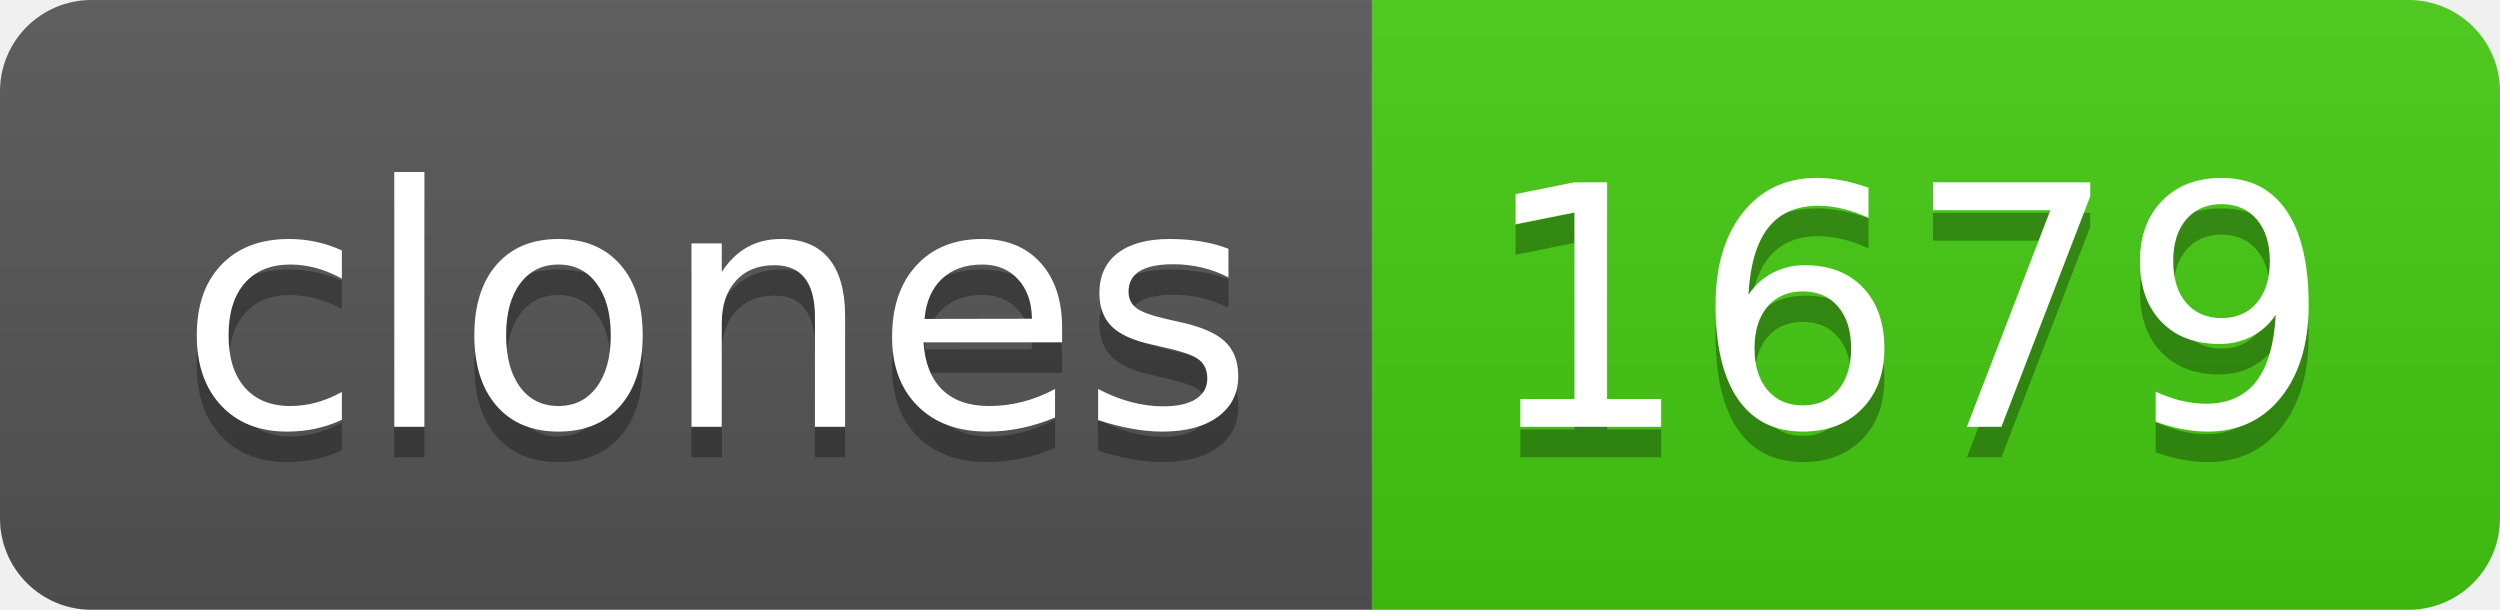
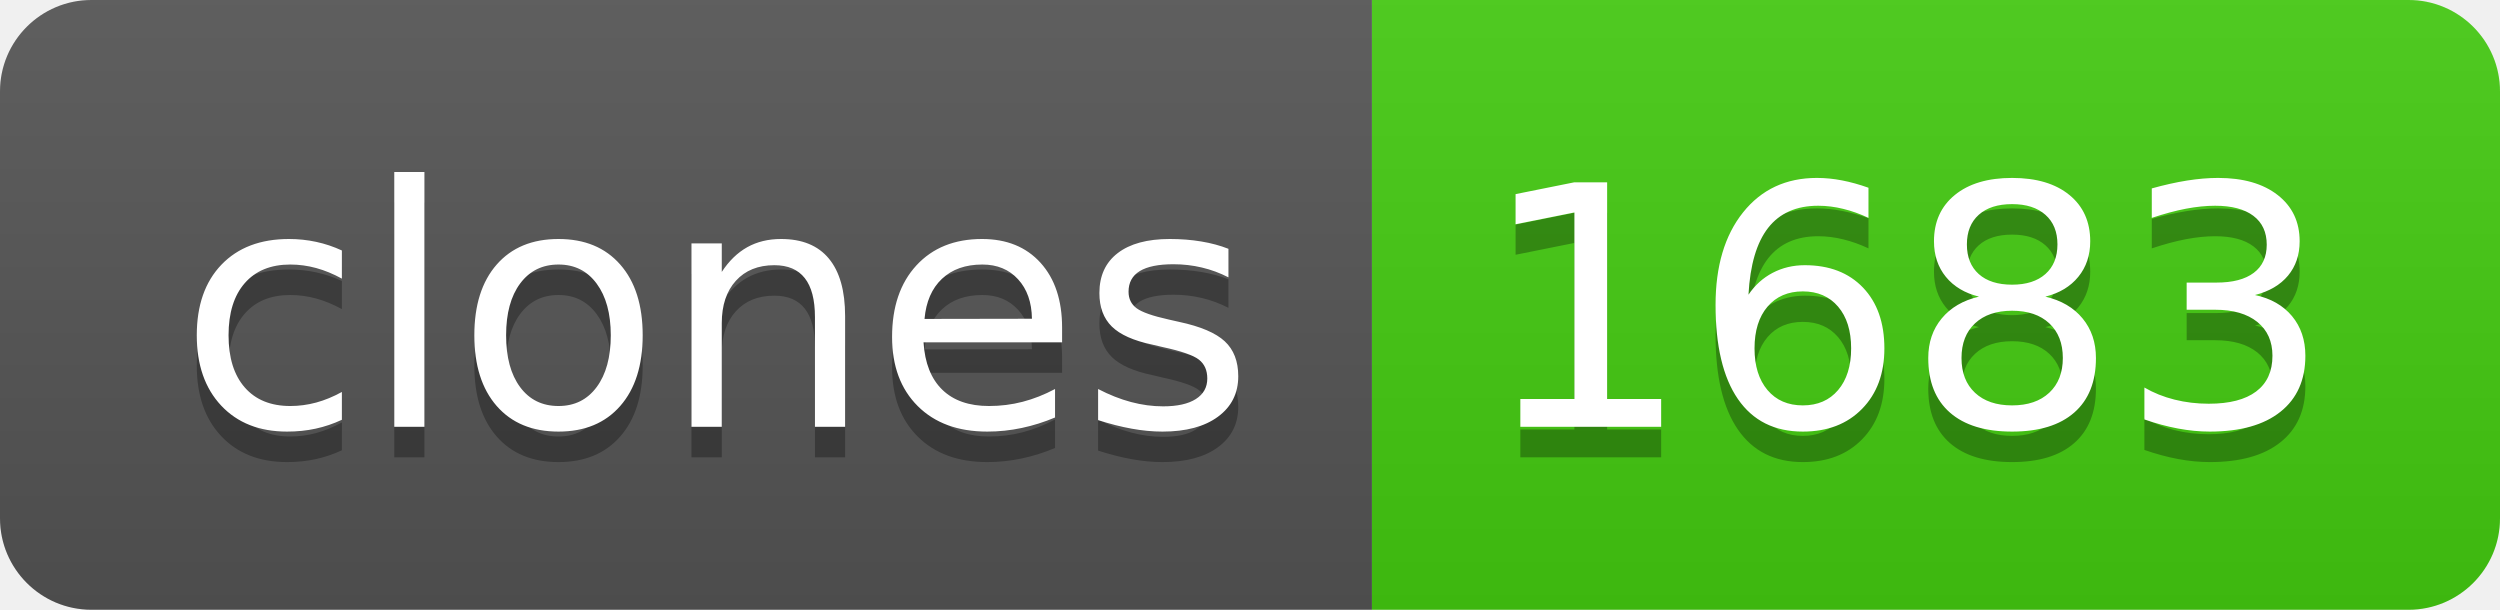
- <svg xmlns="http://www.w3.org/2000/svg" width="82" height="20" role="img" aria-label="clones: 1679">
+ <svg xmlns="http://www.w3.org/2000/svg" width="82" height="20" role="img" aria-label="clones: 1683">
  <linearGradient id="s" x2="0" y2="100%">
    <stop offset="0" stop-color="#bbb" stop-opacity=".1" />
    <stop offset="1" stop-opacity=".1" />
  </linearGradient>
  <clipPath id="r">
    <rect width="82" height="20" rx="3" fill="#fff" />
  </clipPath>
  <g clip-path="url(#r)">
    <rect width="45" height="20" fill="#555" />
    <rect x="45" width="37" height="20" fill="#4c1" />
    <rect width="82" height="20" fill="url(#s)" />
  </g>
  <g fill="#fff" text-anchor="middle" font-family="Verdana,Geneva,DejaVu Sans,sans-serif" text-rendering="geometricPrecision" font-size="110">
    <text aria-hidden="true" x="235" y="150" fill="#010101" fill-opacity=".3" transform="scale(.1)" textLength="350">clones</text>
    <text x="235" y="140" transform="scale(.1)" fill="#fff" textLength="350">clones</text>
-     <text aria-hidden="true" x="625" y="150" fill="#010101" fill-opacity=".3" transform="scale(.1)" textLength="270">1679</text>
-     <text x="625" y="140" transform="scale(.1)" fill="#fff" textLength="270">1679</text>
+     <text aria-hidden="true" x="625" y="150" fill="#010101" fill-opacity=".3" transform="scale(.1)" textLength="270">1683</text>
+     <text x="625" y="140" transform="scale(.1)" fill="#fff" textLength="270">1683</text>
  </g>
</svg>
